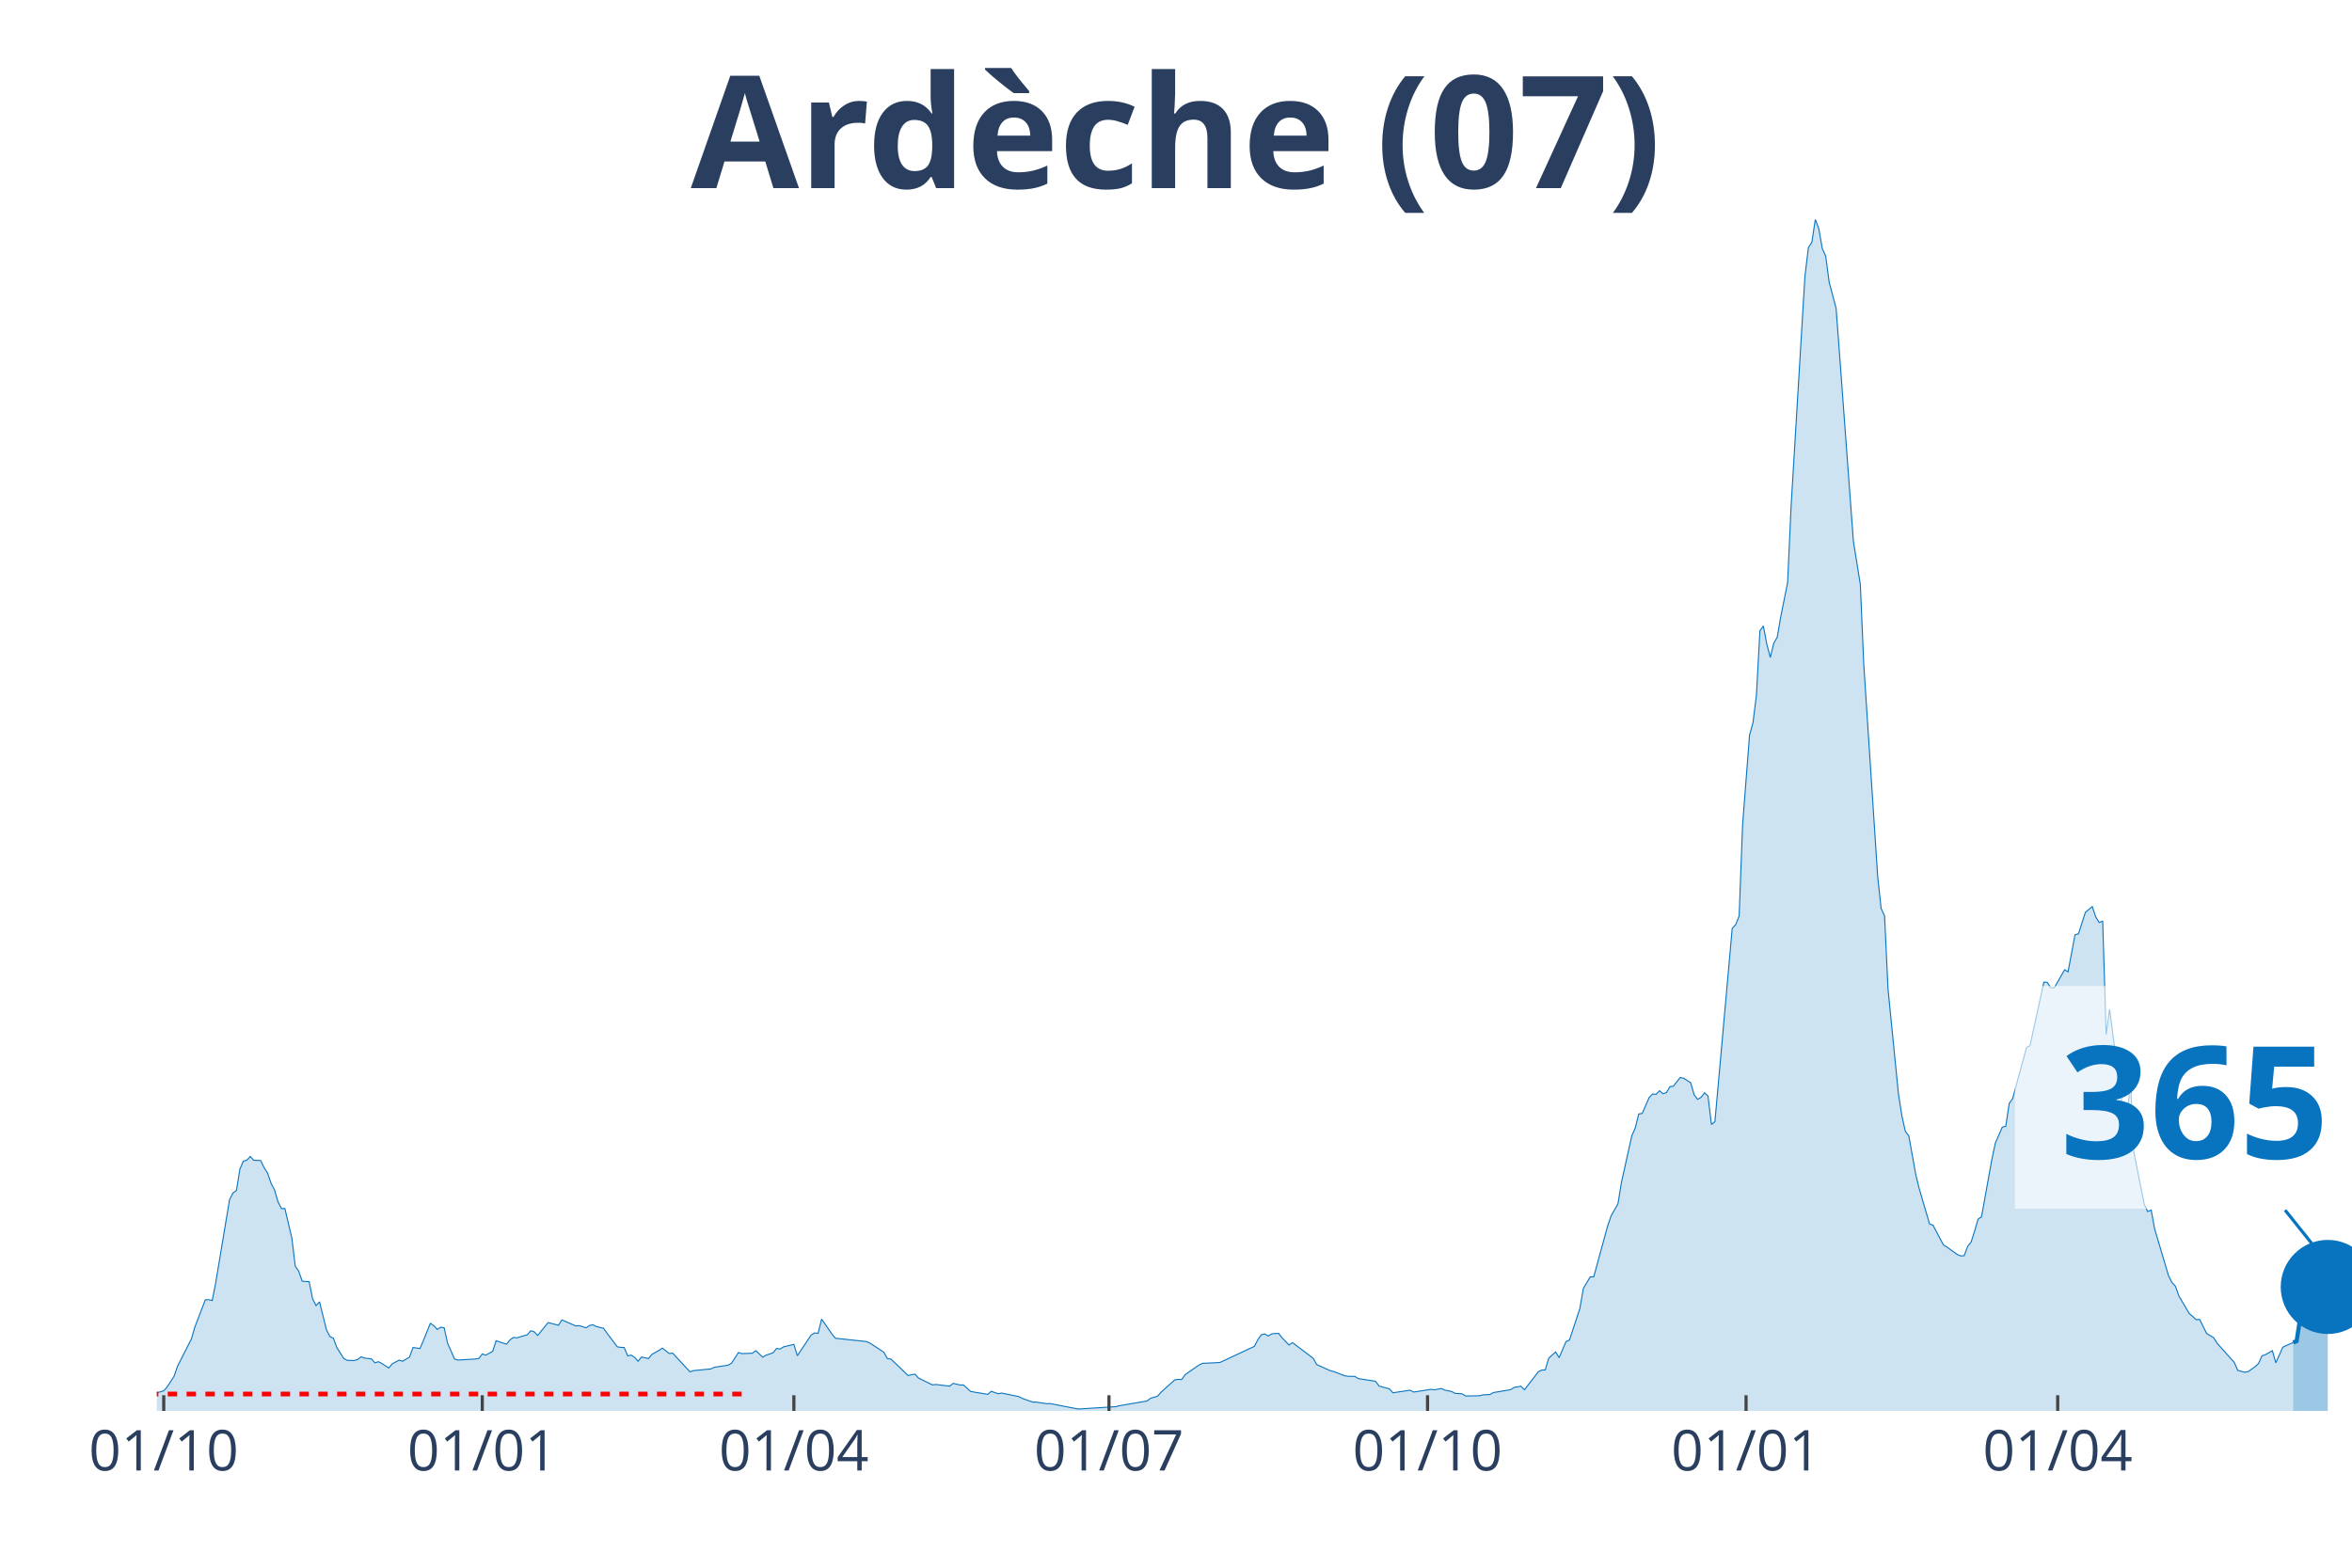
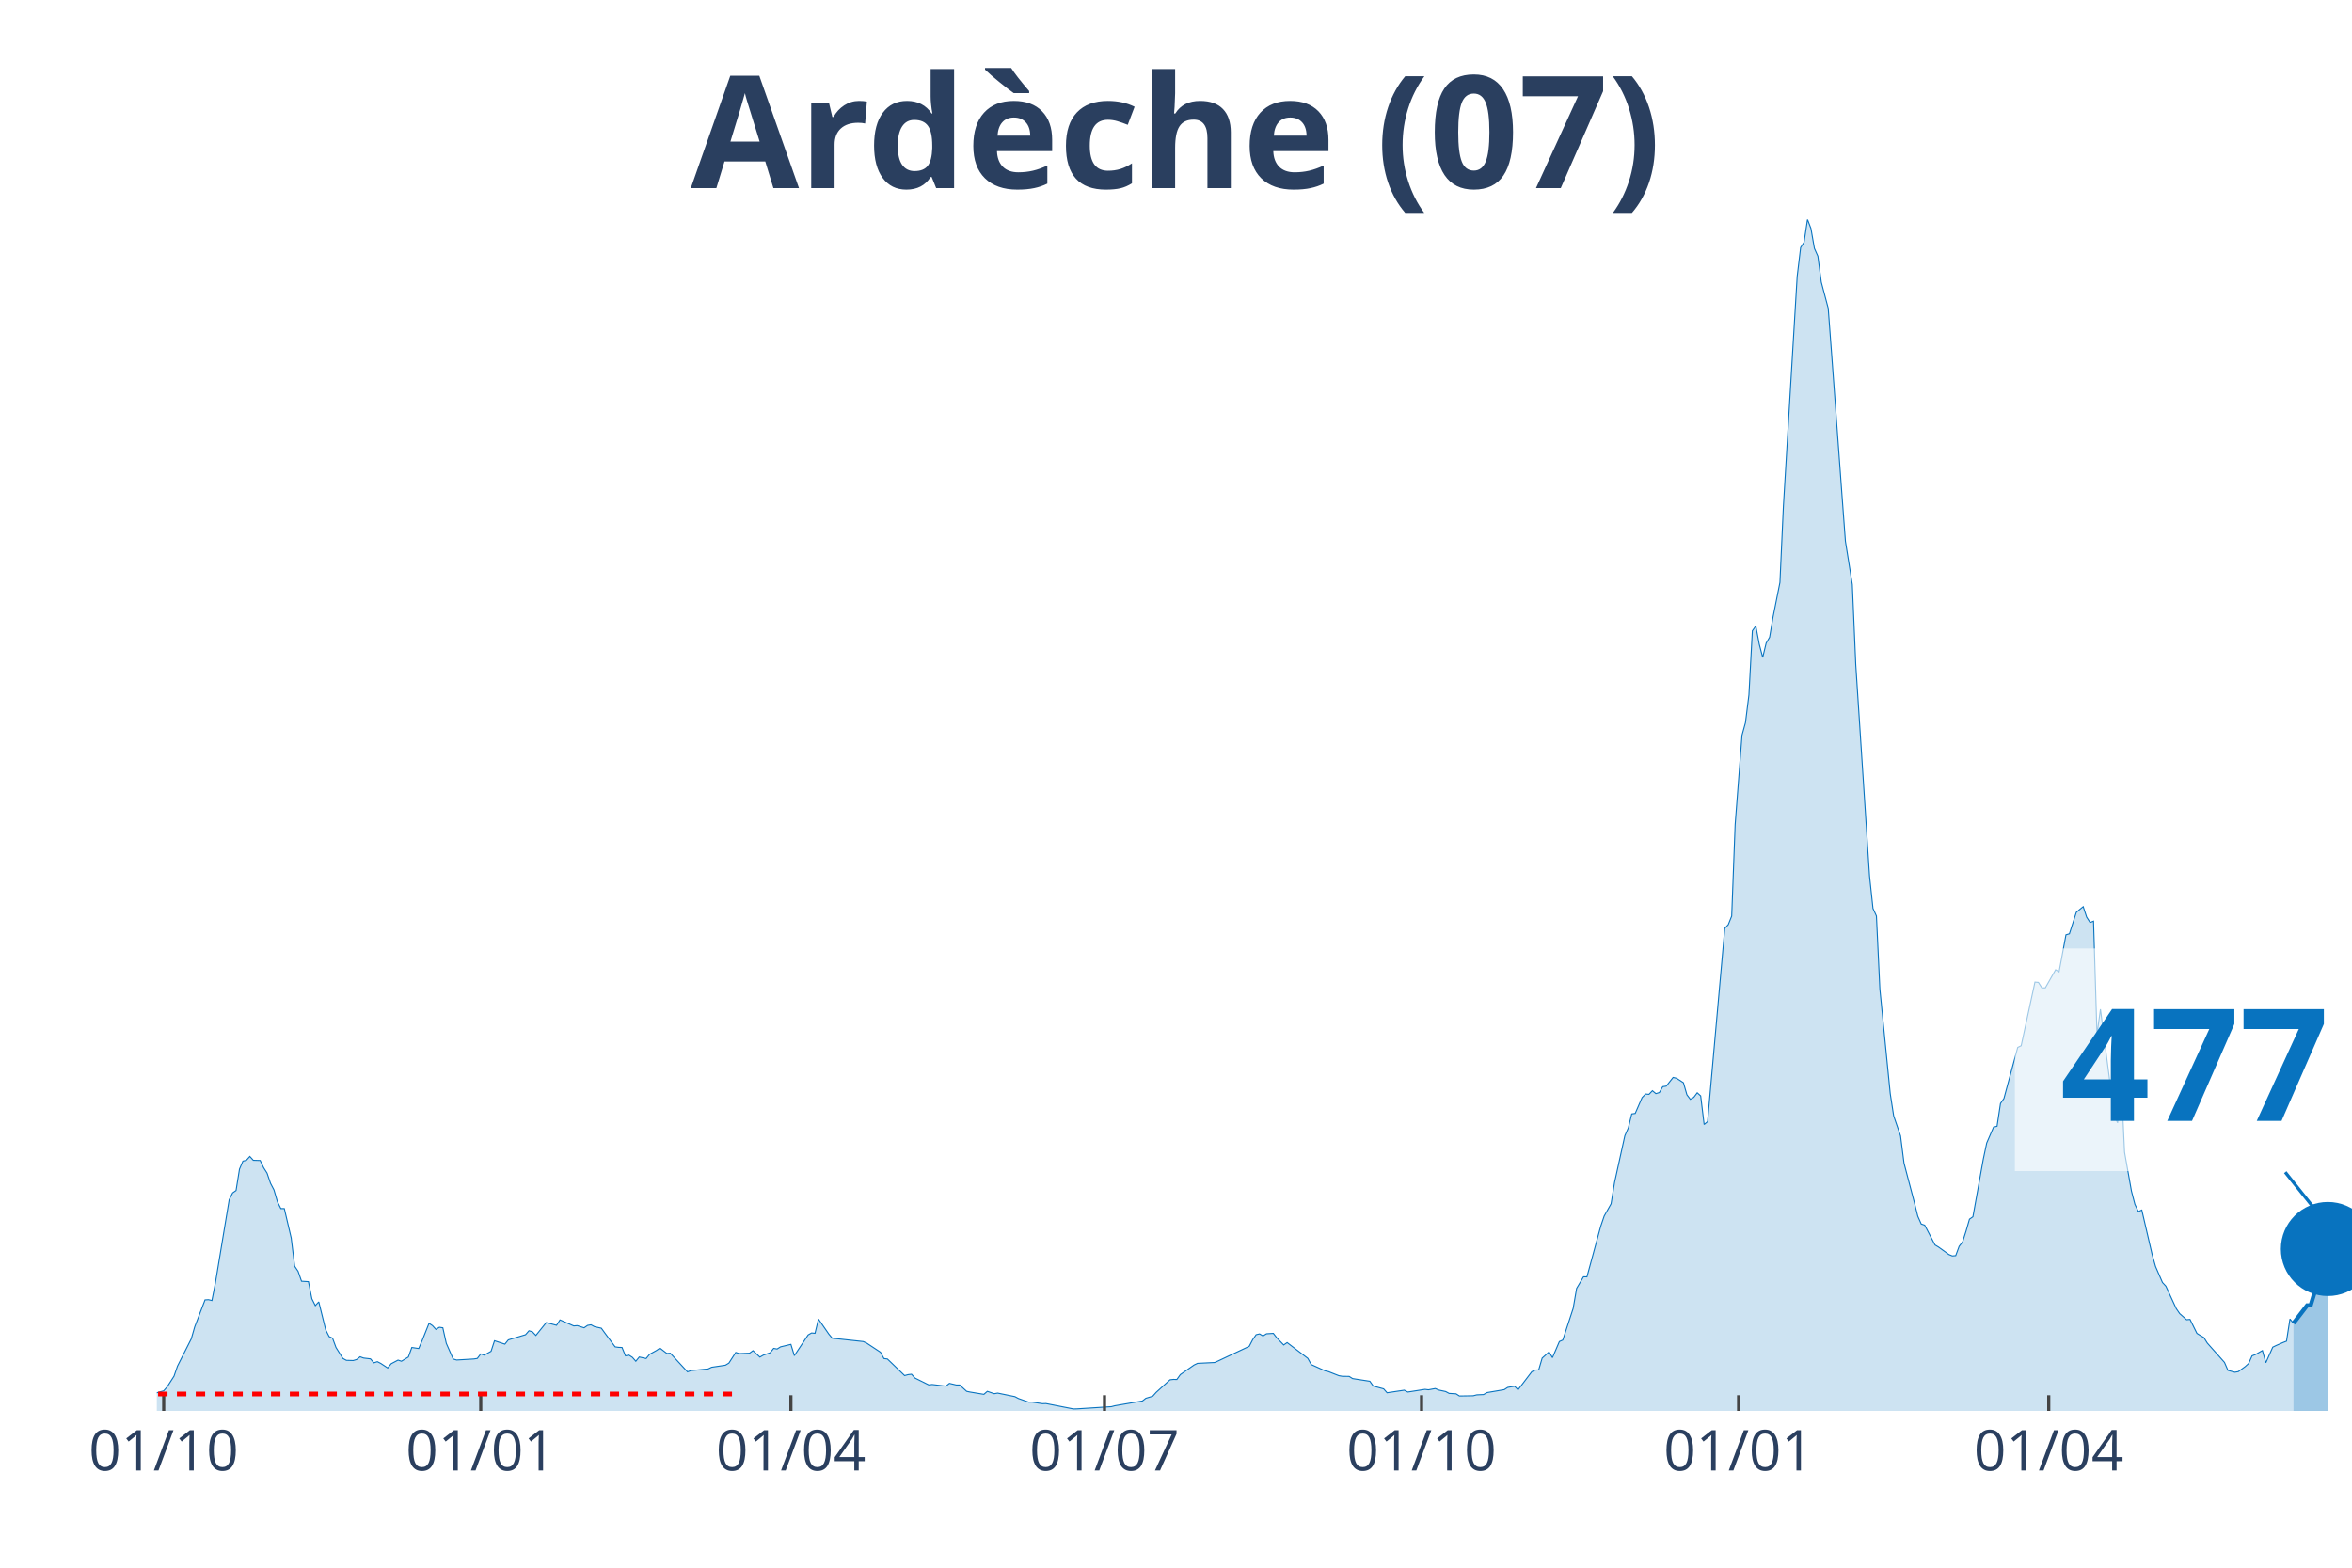
<svg xmlns="http://www.w3.org/2000/svg" class="main-svg" width="1125" height="750" style="" viewBox="0 0 750 500">
  <rect x="0" y="0" width="750" height="500" style="fill: rgb(0, 0, 0); fill-opacity: 0;" />
-   <defs id="defs-d4756f">
+   <defs id="defs-8cd128">
    <g class="clips">
-       <clipPath id="clipd4756fxyplot" class="plotclip">
+       <clipPath id="clip8cd128xyplot" class="plotclip">
        <rect width="700" height="380" />
      </clipPath>
-       <clipPath class="axesclip" id="clipd4756fx">
+       <clipPath class="axesclip" id="clip8cd128x">
        <rect x="50" y="0" width="700" height="500" />
      </clipPath>
-       <clipPath class="axesclip" id="clipd4756fy">
+       <clipPath class="axesclip" id="clip8cd128y">
        <rect x="0" y="70" width="750" height="380" />
      </clipPath>
-       <clipPath class="axesclip" id="clipd4756fxy">
+       <clipPath class="axesclip" id="clip8cd128xy">
        <rect x="50" y="70" width="700" height="380" />
      </clipPath>
    </g>
    <g class="gradients" />
  </defs>
  <g class="bglayer">
    <rect class="bg" x="50" y="70" width="700" height="380" style="fill: rgb(0, 0, 0); fill-opacity: 0; stroke-width: 0;" />
  </g>
  <g class="layer-below">
    <g class="imagelayer" />
    <g class="shapelayer" />
  </g>
  <g class="cartesianlayer">
    <g class="subplot xy">
      <g class="layer-subplot">
        <g class="shapelayer" />
        <g class="imagelayer" />
      </g>
      <g class="gridlayer">
        <g class="x">
-           <path class="xgrid crisp" transform="translate(52.21,0)" d="M0,70v380" style="stroke: rgb(255, 255, 255); stroke-opacity: 1; stroke-width: 1px;" />
-           <path class="xgrid crisp" transform="translate(153.79,0)" d="M0,70v380" style="stroke: rgb(255, 255, 255); stroke-opacity: 1; stroke-width: 1px;" />
-           <path class="xgrid crisp" transform="translate(253.15,0)" d="M0,70v380" style="stroke: rgb(255, 255, 255); stroke-opacity: 1; stroke-width: 1px;" />
-           <path class="xgrid crisp" transform="translate(353.63,0)" d="M0,70v380" style="stroke: rgb(255, 255, 255); stroke-opacity: 1; stroke-width: 1px;" />
-           <path class="xgrid crisp" transform="translate(455.21,0)" d="M0,70v380" style="stroke: rgb(255, 255, 255); stroke-opacity: 1; stroke-width: 1px;" />
-           <path class="xgrid crisp" transform="translate(556.78,0)" d="M0,70v380" style="stroke: rgb(255, 255, 255); stroke-opacity: 1; stroke-width: 1px;" />
-           <path class="xgrid crisp" transform="translate(656.15,0)" d="M0,70v380" style="stroke: rgb(255, 255, 255); stroke-opacity: 1; stroke-width: 1px;" />
+           <path class="xgrid crisp" transform="translate(52.2,0)" d="M0,70v380" style="stroke: rgb(255, 255, 255); stroke-opacity: 1; stroke-width: 1px;" />
+           <path class="xgrid crisp" transform="translate(153.3,0)" d="M0,70v380" style="stroke: rgb(255, 255, 255); stroke-opacity: 1; stroke-width: 1px;" />
+           <path class="xgrid crisp" transform="translate(252.2,0)" d="M0,70v380" style="stroke: rgb(255, 255, 255); stroke-opacity: 1; stroke-width: 1px;" />
+           <path class="xgrid crisp" transform="translate(352.2,0)" d="M0,70v380" style="stroke: rgb(255, 255, 255); stroke-opacity: 1; stroke-width: 1px;" />
+           <path class="xgrid crisp" transform="translate(453.3,0)" d="M0,70v380" style="stroke: rgb(255, 255, 255); stroke-opacity: 1; stroke-width: 1px;" />
+           <path class="xgrid crisp" transform="translate(554.4,0)" d="M0,70v380" style="stroke: rgb(255, 255, 255); stroke-opacity: 1; stroke-width: 1px;" />
+           <path class="xgrid crisp" transform="translate(653.3,0)" d="M0,70v380" style="stroke: rgb(255, 255, 255); stroke-opacity: 1; stroke-width: 1px;" />
        </g>
        <g class="y" />
      </g>
      <g class="zerolinelayer" />
      <path class="xlines-below" />
      <path class="ylines-below" />
      <g class="overlines-below" />
      <g class="xaxislayer-below" />
      <g class="yaxislayer-below" />
      <g class="overaxes-below" />
-       <g class="plot" transform="translate(50, 70)" clip-path="url('#clipd4756fxyplot')">
+       <g class="plot" transform="translate(50, 70)" clip-path="url('#clip8cd128xyplot')">
        <g class="scatterlayer mlayer">
-           <g class="trace scatter trace734d7e" style="stroke-miterlimit: 2;">
+           <g class="trace scatter trace2170fb" style="stroke-miterlimit: 2;">
            <g class="fills">
              <g>
-                 <path class="js-fill" d="M681.23,380L-150.16,380L-150.16,379.47L-126.97,379.57L-125.87,379.47L-115.93,379.07L-114.83,379.07L-72.87,379.67L-71.77,379.6L-59.62,379.44L-58.52,379.34L-47.48,378.55L-46.37,378.58L-24.29,376.63L-23.19,376.59L-11.04,375.9L-9.94,376.4L-5.52,376.43L-4.42,375.9L-3.31,375.77L-2.21,374.84L2.21,373.59L3.31,372.33L5.52,368.92L6.62,365.72L11.04,357.02L12.15,353.19L15.46,344.59L16.56,344.53L17.67,344.79L18.77,339.2L23.19,312.66L24.29,310.47L25.39,309.71L26.5,302.87L27.6,300.32L28.71,300.06L29.81,298.84L30.91,300.06L33.12,300.13L34.23,302.44L35.33,304.16L36.44,307.4L37.54,309.51L38.64,313.28L39.75,315.47L40.85,315.47L43.06,324.85L44.16,333.85L45.27,335.47L46.37,338.64L48.58,338.77L49.68,344.23L50.79,346.41L51.89,345.22L54.1,354.11L55.21,356.3L56.31,356.79L57.41,359.77L59.62,363.27L60.73,363.87L62.93,363.93L64.04,363.6L65.14,362.74L66.25,363.14L68.45,363.4L69.56,364.66L70.66,364.3L71.77,364.86L73.97,366.31L75.08,364.96L77.29,363.8L78.39,364.16L80.6,362.81L81.7,359.77L83.91,360.1L85.02,357.55L87.22,352.06L88.33,352.79L89.43,354.01L90.54,353.32L91.64,353.49L92.74,358.44L94.95,363.44L96.06,363.77L101.58,363.44L102.68,363.27L103.79,361.82L104.89,362.21L107.1,360.99L108.2,357.62L111.51,358.71L112.62,357.35L113.72,356.56L114.83,356.69L118.14,355.7L119.24,354.44L120.35,354.77L121.45,355.93L124.76,351.83L125.87,352.1L128.08,352.69L129.18,350.97L133.6,352.89L134.7,352.79L136.91,353.49L138.01,352.72L139.12,352.53L140.22,353.12L142.43,353.62L143.53,355.14L146.85,359.57L147.95,359.73L149.05,359.77L150.16,362.44L151.26,362.21L152.37,362.91L153.47,364.16L154.57,362.81L156.78,363.3L157.89,361.95L160.09,360.73L161.2,359.97L163.41,361.68L164.51,361.59L170.03,367.54L171.14,367.14L176.66,366.61L177.76,366.08L182.18,365.42L183.28,364.76L185.49,361.35L186.59,361.72L189.91,361.59L191.01,360.79L193.22,362.84L194.32,362.21L196.53,361.45L197.63,360.06L198.74,360.26L199.84,359.57L203.15,358.78L204.26,362.38L208.68,355.77L209.78,355.14L210.88,355.24L211.99,350.71L215.3,355.5L216.4,356.82L226.34,357.88L227.44,358.38L231.86,361.29L232.97,363.3L234.07,363.44L235.17,364.49L239.59,368.73L240.69,368.43L241.8,368.3L242.9,369.52L247.32,371.7L248.42,371.57L252.84,372.1L253.94,371.21L256.15,371.73L257.26,371.73L259.46,373.75L260.57,373.98L264.98,374.71L266.09,373.75L268.3,374.51L269.4,374.31L274.92,375.44L276.03,376.03L279.34,377.19L280.44,377.19L283.75,377.69L284.86,377.65L293.69,379.37L294.79,379.34L305.84,378.64L306.94,378.35L315.77,376.83L316.88,375.97L319.09,375.31L320.19,374.08L324.61,370.08L325.71,369.95L326.81,369.98L327.92,368.43L332.33,365.35L333.44,364.83L338.96,364.56L340.06,364.06L350,359.4L351.1,357.29L352.21,355.7L353.31,355.44L354.42,356.1L355.52,355.4L357.73,355.27L358.83,356.69L361.04,358.97L362.15,358.21L368.77,363.24L369.87,365.22L374.29,367.21L375.39,367.47L378.71,368.76L379.81,368.96L382.02,368.99L383.12,369.69L388.64,370.54L389.75,372.07L393.06,372.96L394.16,374.21L399.68,373.39L400.79,373.98L406.31,373.12L407.41,373.26L409.62,372.86L410.73,373.35L412.93,373.82L414.04,374.41L416.25,374.54L417.35,375.24L421.77,375.17L422.87,374.88L425.08,374.78L426.18,374.15L431.7,373.22L432.81,372.5L435.02,372.13L436.12,373.26L440.54,367.5L441.64,366.97L442.74,366.91L443.85,363.17L446.06,361.19L447.16,363.01L449.37,357.88L450.47,357.39L453.79,347.3L454.89,340.92L457.1,337.22L458.2,337.25L462.62,321.09L463.72,317.85L465.93,313.94L467.03,307.17L470.35,292.22L471.45,289.74L472.56,285.28L473.66,285.12L475.87,280.06L476.97,278.93L478.08,279.03L479.18,277.88L480.28,278.8L481.39,278.47L482.49,276.59L483.6,276.42L485.8,273.64L486.91,273.91L489.12,275.33L490.22,279.16L491.32,280.62L492.43,279.99L493.53,278.54L494.64,279.53L495.74,288.65L496.85,287.73L502.37,226.07L503.47,224.91L504.57,222.17L505.68,193.01L507.89,164.48L508.99,160.48L510.09,151.65L511.2,131.18L512.3,129.66L513.41,135.48L514.51,139.68L515.62,135.12L516.72,133.23L517.82,126.82L520.03,115.78L521.14,91.55L525.55,18.15L526.66,8.96L527.76,7.27L528.86,0L529.97,2.88L531.07,9.22L532.18,11.7L533.28,20L535.49,28.3L536.59,42.98L539.91,87.84L541.01,102.62L543.22,116.44L544.32,142.03L548.74,209.41L549.84,219.72L550.95,222.14L552.05,245.48L555.36,278.77L556.47,285.91L557.57,290.8L558.68,292.29L560.88,304.52L561.99,309.08L565.3,320.39L566.4,320.76L569.72,327.07L570.82,327.73L574.13,330.11L575.24,330.57L576.34,330.48L577.44,327.5L578.55,326.11L579.65,322.67L580.76,318.84L581.86,318.08L585.17,299.73L586.28,294.54L588.49,289.48L589.59,289.22L590.69,281.94L591.8,280.35L596.21,264.06L597.32,263.53L601.74,243.23L602.84,243.33L603.94,245.05L605.05,245.08L608.36,239.29L609.46,239.95L611.67,228.15L612.78,227.82L614.98,220.98L616.09,220.05L617.19,219.16L618.3,222.5L619.4,224.22L620.5,223.79L621.61,259.99L622.71,251.89L627.13,285.84L628.23,288.12L629.34,274.17L630.44,297.48L633.75,314.11L634.86,316.42L635.96,315.93L637.07,321.95L641.48,336.82L642.59,339.04L643.69,340.23L644.79,343.3L648.11,348.96L649.21,349.88L650.32,350.91L651.42,350.81L653.63,355.27L654.73,355.96L655.84,356.59L656.94,358.35L662.46,364.53L663.56,367.07L665.77,367.67L666.88,367.47L669.09,365.88L670.19,364.89L671.29,362.44L672.4,362.05L674.61,360.79L675.71,364.66L677.92,359.7L679.02,359.17L681.23,358.18" style="fill: rgb(8, 115, 191); fill-opacity: 0.2; stroke-width: 0;" />
+                 <path class="js-fill" d="M681.32,380L-149.45,380L-149.45,379.47L-126.37,379.57L-125.27,379.47L-115.38,379.07L-114.29,379.07L-72.53,379.67L-71.43,379.6L-59.34,379.44L-58.24,379.34L-47.25,378.55L-46.15,378.58L-24.18,376.63L-23.08,376.59L-10.99,375.9L-9.89,376.4L-5.49,376.43L-4.4,375.9L-3.3,375.77L-2.2,374.84L2.2,373.59L3.3,372.33L5.49,368.92L6.59,365.72L10.99,357.02L12.09,353.19L15.38,344.59L16.48,344.53L17.58,344.79L18.68,339.2L23.08,312.66L24.18,310.47L25.27,309.71L26.37,302.87L27.47,300.32L28.57,300.06L29.67,298.84L30.77,300.06L32.97,300.13L34.07,302.44L35.16,304.16L36.26,307.4L37.36,309.51L38.46,313.28L39.56,315.47L40.66,315.47L42.86,324.85L43.96,333.85L45.05,335.47L46.15,338.64L48.35,338.77L49.45,344.23L50.55,346.41L51.65,345.22L53.85,354.11L54.95,356.3L56.04,356.79L57.14,359.77L59.34,363.27L60.44,363.87L62.64,363.93L63.74,363.6L64.84,362.74L65.93,363.14L68.13,363.4L69.23,364.66L70.33,364.3L71.43,364.86L73.63,366.31L74.73,364.96L76.92,363.8L78.02,364.16L80.22,362.81L81.32,359.77L83.52,360.1L84.62,357.55L86.81,352.06L87.91,352.79L89.01,354.01L90.11,353.32L91.21,353.49L92.31,358.44L94.51,363.44L95.6,363.77L101.1,363.44L102.2,363.27L103.3,361.82L104.4,362.21L106.59,360.99L107.69,357.62L110.99,358.71L112.09,357.35L114.29,356.69L115.38,356.36L117.58,355.7L118.68,354.44L119.78,354.77L120.88,355.93L124.18,351.83L125.27,352.1L127.47,352.69L128.57,350.97L132.97,352.89L134.07,352.79L136.26,353.49L137.36,352.72L138.46,352.53L139.56,353.12L141.76,353.62L142.86,355.14L146.15,359.57L147.25,359.73L148.35,359.77L149.45,362.44L150.55,362.21L151.65,362.91L152.75,364.16L153.85,362.81L156.04,363.3L157.14,361.95L159.34,360.73L160.44,359.97L162.64,361.68L163.74,361.59L169.23,367.54L170.33,367.14L175.82,366.61L176.92,366.08L181.32,365.42L182.42,364.76L184.62,361.35L185.71,361.72L189.01,361.59L190.11,360.79L192.31,362.84L193.41,362.21L195.6,361.45L196.7,360.06L197.8,360.26L198.9,359.57L202.2,358.78L203.3,362.38L207.69,355.77L208.79,355.14L209.89,355.24L210.99,350.71L214.29,355.5L215.38,356.82L225.27,357.88L226.37,358.38L230.77,361.29L231.87,363.3L232.97,363.44L234.07,364.49L238.46,368.73L239.56,368.43L240.66,368.3L241.76,369.52L246.15,371.7L247.25,371.57L251.65,372.1L252.75,371.21L254.95,371.73L256.04,371.73L258.24,373.75L259.34,373.98L263.74,374.71L264.84,373.75L267.03,374.51L268.13,374.31L273.63,375.44L274.73,376.03L278.02,377.19L279.12,377.19L282.42,377.69L283.52,377.65L292.31,379.37L293.41,379.34L304.4,378.64L305.49,378.35L314.29,376.83L315.38,375.97L317.58,375.31L318.68,374.08L323.08,370.08L324.18,369.95L325.27,369.98L326.37,368.43L330.77,365.35L331.87,364.83L337.36,364.56L338.46,364.06L348.35,359.4L349.45,357.29L350.55,355.7L351.65,355.44L352.75,356.1L353.85,355.4L356.04,355.27L357.14,356.69L359.34,358.97L360.44,358.21L367.03,363.24L368.13,365.22L372.53,367.21L373.63,367.47L376.92,368.76L378.02,368.96L380.22,368.99L381.32,369.69L386.81,370.54L387.91,372.07L391.21,372.96L392.31,374.21L397.8,373.39L398.9,373.98L404.4,373.12L405.49,373.26L407.69,372.86L408.79,373.35L410.99,373.82L412.09,374.41L414.29,374.54L415.38,375.24L419.78,375.17L420.88,374.88L423.08,374.78L424.18,374.15L429.67,373.22L430.77,372.5L432.97,372.13L434.07,373.26L438.46,367.5L439.56,366.97L440.66,366.91L441.76,363.17L443.96,361.19L445.05,363.01L447.25,357.88L448.35,357.39L451.65,347.3L452.75,340.92L454.95,337.22L456.04,337.25L460.44,321.09L461.54,317.85L463.74,313.94L464.84,307.17L468.13,292.22L469.23,289.74L470.33,285.28L471.43,285.12L473.63,280.06L474.73,278.93L475.82,279.03L476.92,277.88L478.02,278.8L479.12,278.47L480.22,276.59L481.32,276.42L483.52,273.64L484.62,273.91L486.81,275.33L487.91,279.16L489.01,280.62L490.11,279.99L491.21,278.54L492.31,279.53L493.41,288.65L494.51,287.73L500,226.07L501.1,224.91L502.2,222.17L503.3,193.01L505.49,164.48L506.59,160.48L507.69,151.65L508.79,131.18L509.89,129.66L510.99,135.48L512.09,139.68L513.19,135.12L514.29,133.23L515.38,126.82L517.58,115.78L518.68,91.55L523.08,18.15L524.18,8.96L525.27,7.27L526.37,0L527.47,2.88L528.57,9.22L529.67,11.7L530.77,20L532.97,28.3L534.07,42.98L537.36,87.84L538.46,102.62L540.66,116.44L541.76,142.03L546.15,209.41L547.25,219.72L548.35,222.14L549.45,245.48L552.75,278.77L553.85,285.91L556.04,292.29L557.14,300.95L560.44,313.51L561.54,317.91L562.64,320.39L563.74,320.76L567.03,327.07L568.13,327.73L571.43,330.11L572.53,330.57L573.63,330.48L574.73,327.5L575.82,326.11L576.92,322.67L578.02,318.84L579.12,318.08L582.42,299.73L583.52,294.54L585.71,289.48L586.81,289.22L587.91,281.94L589.01,280.35L593.41,264.06L594.51,263.53L598.9,243.23L600,243.33L601.1,245.05L602.2,245.08L605.49,239.29L606.59,239.95L608.79,228.15L609.89,227.82L612.09,220.98L613.19,220.05L614.29,219.16L615.38,222.5L616.48,224.22L617.58,223.79L618.68,259.99L619.78,251.89L624.18,285.84L625.27,288.12L626.37,274.17L627.47,297.48L629.67,309.88L630.77,314.11L631.87,316.42L632.97,315.93L636.26,330.08L637.36,333.95L639.56,339.04L640.66,340.23L643.96,347.37L645.05,348.96L647.25,350.91L648.35,350.81L650.55,355.27L651.65,355.96L652.75,356.59L653.85,358.35L659.34,364.53L660.44,367.07L662.64,367.67L663.74,367.47L665.93,365.88L667.03,364.89L668.13,362.44L669.23,362.01L671.43,360.76L672.53,364.63L674.73,359.67L675.82,359.14L678.02,358.18L679.12,357.75L680.22,350.68L681.32,352.06" style="fill: rgb(8, 115, 191); fill-opacity: 0.2; stroke-width: 0;" />
              </g>
            </g>
            <g class="errorbars" />
            <g class="lines">
-               <path class="js-line" d="M-150.16,379.47L-126.97,379.57L-125.87,379.47L-115.93,379.07L-114.83,379.07L-72.87,379.67L-71.77,379.6L-59.62,379.44L-58.52,379.34L-47.48,378.55L-46.37,378.58L-24.29,376.63L-23.19,376.59L-11.04,375.9L-9.94,376.4L-5.52,376.43L-4.42,375.9L-3.31,375.77L-2.21,374.84L2.21,373.59L3.31,372.33L5.52,368.92L6.62,365.72L11.04,357.02L12.15,353.19L15.46,344.59L16.56,344.53L17.67,344.79L18.77,339.2L23.19,312.66L24.29,310.47L25.39,309.71L26.5,302.87L27.6,300.32L28.71,300.06L29.81,298.84L30.91,300.06L33.12,300.13L34.23,302.44L35.33,304.16L36.44,307.4L37.54,309.51L38.64,313.28L39.75,315.47L40.85,315.47L43.06,324.85L44.16,333.85L45.27,335.47L46.37,338.64L48.58,338.77L49.68,344.23L50.79,346.41L51.89,345.22L54.1,354.11L55.21,356.3L56.31,356.79L57.41,359.77L59.62,363.27L60.73,363.87L62.93,363.93L64.04,363.6L65.14,362.74L66.25,363.14L68.45,363.4L69.56,364.66L70.66,364.3L71.77,364.86L73.97,366.31L75.08,364.96L77.29,363.8L78.39,364.16L80.6,362.81L81.7,359.77L83.91,360.1L85.02,357.55L87.22,352.06L88.33,352.79L89.43,354.01L90.54,353.32L91.64,353.49L92.74,358.44L94.95,363.44L96.06,363.77L101.58,363.44L102.68,363.27L103.79,361.82L104.89,362.21L107.1,360.99L108.2,357.62L111.51,358.71L112.62,357.35L113.72,356.56L114.83,356.69L118.14,355.7L119.24,354.44L120.35,354.77L121.45,355.93L124.76,351.83L125.87,352.1L128.08,352.69L129.18,350.97L133.6,352.89L134.7,352.79L136.91,353.49L138.01,352.72L139.12,352.53L140.22,353.12L142.43,353.62L143.53,355.14L146.85,359.57L147.95,359.73L149.05,359.77L150.16,362.44L151.26,362.21L152.37,362.91L153.47,364.16L154.57,362.81L156.78,363.3L157.89,361.95L160.09,360.73L161.2,359.97L163.41,361.68L164.51,361.59L170.03,367.54L171.14,367.14L176.66,366.61L177.76,366.08L182.18,365.42L183.28,364.76L185.49,361.35L186.59,361.72L189.91,361.59L191.01,360.79L193.22,362.84L194.32,362.21L196.53,361.45L197.63,360.06L198.74,360.26L199.84,359.57L203.15,358.78L204.26,362.38L208.68,355.77L209.78,355.14L210.88,355.24L211.99,350.71L215.3,355.5L216.4,356.82L226.34,357.88L227.44,358.38L231.86,361.29L232.97,363.3L234.07,363.44L235.17,364.49L239.59,368.73L240.69,368.43L241.8,368.3L242.9,369.52L247.32,371.7L248.42,371.57L252.84,372.1L253.94,371.21L256.15,371.73L257.26,371.73L259.46,373.75L260.57,373.98L264.98,374.71L266.09,373.75L268.3,374.51L269.4,374.31L274.92,375.44L276.03,376.03L279.34,377.19L280.44,377.19L283.75,377.69L284.86,377.65L293.69,379.37L294.79,379.34L305.84,378.64L306.94,378.35L315.77,376.83L316.88,375.97L319.09,375.31L320.19,374.08L324.61,370.08L325.71,369.95L326.81,369.98L327.92,368.43L332.33,365.35L333.44,364.83L338.96,364.56L340.06,364.06L350,359.4L351.1,357.29L352.21,355.7L353.31,355.44L354.42,356.1L355.52,355.4L357.73,355.27L358.83,356.69L361.04,358.97L362.15,358.21L368.77,363.24L369.87,365.22L374.29,367.21L375.39,367.47L378.71,368.76L379.81,368.96L382.02,368.99L383.12,369.69L388.64,370.54L389.75,372.07L393.06,372.96L394.16,374.21L399.68,373.39L400.79,373.98L406.31,373.12L407.41,373.26L409.62,372.86L410.73,373.35L412.93,373.82L414.04,374.41L416.25,374.54L417.35,375.24L421.77,375.17L422.87,374.88L425.08,374.78L426.18,374.15L431.7,373.22L432.81,372.5L435.02,372.13L436.12,373.26L440.54,367.5L441.64,366.97L442.74,366.91L443.85,363.17L446.06,361.19L447.16,363.01L449.37,357.88L450.47,357.39L453.79,347.3L454.89,340.92L457.1,337.22L458.2,337.25L462.62,321.09L463.72,317.85L465.93,313.94L467.03,307.17L470.35,292.22L471.45,289.74L472.56,285.28L473.66,285.12L475.87,280.06L476.97,278.93L478.08,279.03L479.18,277.88L480.28,278.8L481.39,278.47L482.49,276.59L483.6,276.42L485.8,273.64L486.91,273.91L489.12,275.33L490.22,279.16L491.32,280.62L492.43,279.99L493.53,278.54L494.64,279.53L495.74,288.65L496.85,287.73L502.37,226.07L503.47,224.91L504.57,222.17L505.68,193.01L507.89,164.48L508.99,160.48L510.09,151.65L511.2,131.18L512.3,129.66L513.41,135.48L514.51,139.68L515.62,135.12L516.72,133.23L517.82,126.82L520.03,115.78L521.14,91.55L525.55,18.15L526.66,8.96L527.76,7.27L528.86,0L529.97,2.88L531.07,9.22L532.18,11.7L533.28,20L535.49,28.3L536.59,42.98L539.91,87.84L541.01,102.62L543.22,116.44L544.32,142.03L548.74,209.41L549.84,219.72L550.95,222.14L552.05,245.48L555.36,278.77L556.47,285.91L557.57,290.8L558.68,292.29L560.88,304.52L561.99,309.08L565.3,320.39L566.4,320.76L569.72,327.07L570.82,327.73L574.13,330.11L575.24,330.57L576.34,330.48L577.44,327.5L578.55,326.11L579.65,322.67L580.76,318.84L581.86,318.08L585.17,299.73L586.28,294.54L588.49,289.48L589.59,289.22L590.69,281.94L591.8,280.35L596.21,264.06L597.32,263.53L601.74,243.23L602.84,243.33L603.94,245.05L605.05,245.08L608.36,239.29L609.46,239.95L611.67,228.15L612.78,227.82L614.98,220.98L616.09,220.05L617.19,219.16L618.3,222.5L619.4,224.22L620.5,223.79L621.61,259.99L622.71,251.89L627.13,285.84L628.23,288.12L629.34,274.17L630.44,297.48L633.75,314.11L634.86,316.42L635.96,315.93L637.07,321.95L641.48,336.82L642.59,339.04L643.69,340.23L644.79,343.3L648.11,348.96L649.21,349.88L650.32,350.91L651.42,350.81L653.63,355.27L654.73,355.96L655.84,356.59L656.94,358.35L662.46,364.53L663.56,367.07L665.77,367.67L666.88,367.47L669.09,365.88L670.19,364.89L671.29,362.44L672.4,362.05L674.61,360.79L675.71,364.66L677.92,359.7L679.02,359.17L681.23,358.18" style="vector-effect: non-scaling-stroke; fill: none; stroke: rgb(8, 115, 191); stroke-opacity: 1; stroke-width: 0.5px; opacity: 1;" />
+               <path class="js-line" d="M-149.45,379.47L-126.37,379.57L-125.27,379.47L-115.38,379.07L-114.29,379.07L-72.53,379.67L-71.43,379.6L-59.34,379.44L-58.24,379.34L-47.25,378.55L-46.15,378.58L-24.18,376.63L-23.08,376.59L-10.99,375.9L-9.89,376.4L-5.49,376.43L-4.4,375.9L-3.3,375.77L-2.2,374.84L2.2,373.59L3.3,372.33L5.49,368.92L6.59,365.72L10.99,357.02L12.09,353.19L15.38,344.59L16.48,344.53L17.58,344.79L18.68,339.2L23.08,312.66L24.18,310.47L25.27,309.71L26.37,302.87L27.47,300.32L28.57,300.06L29.67,298.84L30.77,300.06L32.97,300.13L34.07,302.44L35.16,304.16L36.26,307.4L37.36,309.51L38.46,313.28L39.56,315.47L40.66,315.47L42.86,324.85L43.96,333.85L45.05,335.47L46.15,338.64L48.35,338.77L49.45,344.23L50.55,346.41L51.65,345.22L53.85,354.11L54.95,356.3L56.04,356.79L57.14,359.77L59.34,363.27L60.44,363.87L62.64,363.93L63.74,363.6L64.84,362.74L65.93,363.14L68.13,363.4L69.23,364.66L70.33,364.3L71.43,364.86L73.63,366.31L74.73,364.96L76.92,363.8L78.02,364.16L80.22,362.81L81.32,359.77L83.52,360.1L84.62,357.55L86.81,352.06L87.91,352.79L89.01,354.01L90.11,353.32L91.21,353.49L92.31,358.44L94.51,363.44L95.6,363.77L101.1,363.44L102.2,363.27L103.3,361.82L104.4,362.21L106.59,360.99L107.69,357.62L110.99,358.71L112.09,357.35L114.29,356.69L115.38,356.36L117.58,355.7L118.68,354.44L119.78,354.77L120.88,355.93L124.18,351.83L125.27,352.1L127.47,352.69L128.57,350.97L132.97,352.89L134.07,352.79L136.26,353.49L137.36,352.72L138.46,352.53L139.56,353.12L141.76,353.62L142.86,355.14L146.15,359.57L147.25,359.73L148.35,359.77L149.45,362.44L150.55,362.21L151.65,362.91L152.75,364.16L153.85,362.81L156.04,363.3L157.14,361.95L159.34,360.73L160.44,359.97L162.64,361.68L163.74,361.59L169.23,367.54L170.33,367.14L175.82,366.61L176.92,366.08L181.32,365.42L182.42,364.76L184.62,361.35L185.71,361.72L189.01,361.59L190.11,360.79L192.31,362.84L193.41,362.21L195.6,361.45L196.7,360.06L197.8,360.26L198.9,359.57L202.2,358.78L203.3,362.38L207.69,355.77L208.79,355.14L209.89,355.24L210.99,350.71L214.29,355.5L215.38,356.82L225.27,357.88L226.37,358.38L230.77,361.29L231.87,363.3L232.97,363.44L234.07,364.49L238.46,368.73L239.56,368.43L240.66,368.3L241.76,369.52L246.15,371.7L247.25,371.57L251.65,372.1L252.75,371.21L254.95,371.73L256.04,371.73L258.24,373.75L259.34,373.98L263.74,374.71L264.84,373.75L267.03,374.51L268.13,374.31L273.63,375.44L274.73,376.03L278.02,377.19L279.12,377.19L282.42,377.69L283.52,377.65L292.31,379.37L293.41,379.34L304.4,378.64L305.49,378.35L314.29,376.83L315.38,375.97L317.58,375.31L318.68,374.08L323.08,370.08L324.18,369.95L325.27,369.98L326.37,368.43L330.77,365.35L331.87,364.83L337.36,364.56L338.46,364.06L348.35,359.4L349.45,357.29L350.55,355.7L351.65,355.44L352.75,356.1L353.85,355.4L356.04,355.27L357.14,356.69L359.34,358.97L360.44,358.21L367.03,363.24L368.13,365.22L372.53,367.21L373.63,367.47L376.92,368.76L378.02,368.96L380.22,368.99L381.32,369.69L386.81,370.54L387.91,372.07L391.21,372.96L392.31,374.21L397.8,373.39L398.9,373.98L404.4,373.12L405.49,373.26L407.69,372.86L408.79,373.35L410.99,373.82L412.09,374.41L414.29,374.54L415.38,375.24L419.78,375.17L420.88,374.88L423.08,374.78L424.18,374.15L429.67,373.22L430.77,372.5L432.97,372.13L434.07,373.26L438.46,367.5L439.56,366.97L440.66,366.91L441.76,363.17L443.96,361.19L445.05,363.01L447.25,357.88L448.35,357.39L451.65,347.3L452.75,340.92L454.95,337.22L456.04,337.25L460.44,321.09L461.54,317.85L463.74,313.94L464.84,307.17L468.13,292.22L469.23,289.74L470.33,285.28L471.43,285.12L473.63,280.06L474.73,278.93L475.82,279.03L476.92,277.88L478.02,278.8L479.12,278.47L480.22,276.59L481.32,276.42L483.52,273.64L484.62,273.91L486.81,275.33L487.91,279.16L489.01,280.62L490.11,279.99L491.21,278.54L492.31,279.53L493.41,288.65L494.51,287.73L500,226.07L501.1,224.91L502.2,222.17L503.3,193.01L505.49,164.48L506.59,160.48L507.69,151.65L508.79,131.18L509.89,129.66L510.99,135.48L512.09,139.68L513.19,135.12L514.29,133.23L515.38,126.82L517.58,115.78L518.68,91.55L523.08,18.15L524.18,8.96L525.27,7.27L526.37,0L527.47,2.88L528.57,9.22L529.67,11.7L530.77,20L532.97,28.3L534.07,42.98L537.36,87.84L538.46,102.62L540.66,116.44L541.76,142.03L546.15,209.41L547.25,219.72L548.35,222.14L549.45,245.48L552.75,278.77L553.85,285.91L556.04,292.29L557.14,300.95L560.44,313.51L561.54,317.91L562.64,320.39L563.74,320.76L567.03,327.07L568.13,327.73L571.43,330.11L572.53,330.57L573.63,330.48L574.73,327.5L575.82,326.11L576.92,322.67L578.02,318.84L579.12,318.08L582.42,299.73L583.52,294.54L585.71,289.48L586.81,289.22L587.91,281.94L589.01,280.35L593.41,264.06L594.51,263.53L598.9,243.23L600,243.33L601.1,245.05L602.2,245.08L605.49,239.29L606.59,239.95L608.79,228.15L609.89,227.82L612.09,220.98L613.19,220.05L614.29,219.16L615.38,222.5L616.48,224.22L617.58,223.79L618.68,259.99L619.78,251.89L624.18,285.84L625.27,288.12L626.37,274.17L627.47,297.48L629.67,309.88L630.77,314.11L631.87,316.42L632.97,315.93L636.26,330.08L637.36,333.95L639.56,339.04L640.66,340.23L643.96,347.37L645.05,348.96L647.25,350.91L648.35,350.81L650.55,355.27L651.65,355.96L652.75,356.59L653.85,358.35L659.34,364.53L660.44,367.07L662.64,367.67L663.74,367.47L665.93,365.88L667.03,364.89L668.13,362.44L669.23,362.01L671.43,360.76L672.53,364.63L674.73,359.67L675.82,359.14L678.02,358.18L679.12,357.75L680.22,350.68L681.32,352.06" style="vector-effect: non-scaling-stroke; fill: none; stroke: rgb(8, 115, 191); stroke-opacity: 1; stroke-width: 0.5px; opacity: 1;" />
            </g>
            <g class="points" />
            <g class="text" />
          </g>
-           <g class="trace scatter tracecc195f" style="stroke-miterlimit: 2;">
+           <g class="trace scatter traced01717" style="stroke-miterlimit: 2;">
            <g class="fills">
              <g>
-                 <path class="js-fill" d="M692.27,380L681.23,380L681.23,358.18L682.33,357.75L683.44,350.68L684.54,352.06L685.65,350.87L688.96,346.34L690.06,346.34L692.27,340.46" style="fill: rgb(8, 115, 191); fill-opacity: 0.4; stroke-width: 0;" />
+                 <path class="js-fill" d="M692.31,380L681.32,380L681.32,352.06L685.71,346.34L686.81,346.34L692.31,328.36" style="fill: rgb(8, 115, 191); fill-opacity: 0.4; stroke-width: 0;" />
              </g>
            </g>
            <g class="errorbars" />
            <g class="lines">
-               <path class="js-line" d="M681.23,358.18L682.33,357.75L683.44,350.68L684.54,352.06L685.65,350.87L688.96,346.34L690.06,346.34L692.27,340.46" style="vector-effect: non-scaling-stroke; fill: none; stroke: rgb(8, 115, 191); stroke-opacity: 1; stroke-width: 2px; opacity: 1;" />
+               <path class="js-line" d="M681.32,352.06L685.71,346.34L686.81,346.34L692.31,328.36" style="vector-effect: non-scaling-stroke; fill: none; stroke: rgb(8, 115, 191); stroke-opacity: 1; stroke-width: 2px; opacity: 1;" />
            </g>
            <g class="points" />
            <g class="text" />
          </g>
-           <g class="trace scatter trace6ed95a" style="stroke-miterlimit: 2; opacity: 1;">
+           <g class="trace scatter trace9369a3" style="stroke-miterlimit: 2; opacity: 1;">
            <g class="fills" />
            <g class="errorbars" />
            <g class="lines" />
            <g class="points">
-               <path class="point" transform="translate(692.27,340.46)" d="M15,0A15,15 0 1,1 0,-15A15,15 0 0,1 15,0Z" style="opacity: 1; stroke-width: 0px; fill: rgb(8, 115, 191); fill-opacity: 1;" />
+               <path class="point" transform="translate(692.31,328.36)" d="M15,0A15,15 0 1,1 0,-15A15,15 0 0,1 15,0Z" style="opacity: 1; stroke-width: 0px; fill: rgb(8, 115, 191); fill-opacity: 1;" />
            </g>
            <g class="text" />
          </g>
        </g>
      </g>
      <g class="overplot" />
      <path class="xlines-above crisp" style="fill: none; stroke-width: 1px; stroke: rgb(0, 0, 0); stroke-opacity: 0;" d="" />
      <path class="ylines-above crisp" style="fill: none;" d="M0,0" />
      <g class="overlines-above" />
      <g class="xaxislayer-above">
-         <path class="xtick ticks crisp" d="M0,450v-5" transform="translate(52.21,0)" style="stroke: rgb(68, 68, 68); stroke-opacity: 1; stroke-width: 1px;" />
-         <path class="xtick ticks crisp" d="M0,450v-5" transform="translate(153.79,0)" style="stroke: rgb(68, 68, 68); stroke-opacity: 1; stroke-width: 1px;" />
-         <path class="xtick ticks crisp" d="M0,450v-5" transform="translate(253.15,0)" style="stroke: rgb(68, 68, 68); stroke-opacity: 1; stroke-width: 1px;" />
-         <path class="xtick ticks crisp" d="M0,450v-5" transform="translate(353.63,0)" style="stroke: rgb(68, 68, 68); stroke-opacity: 1; stroke-width: 1px;" />
-         <path class="xtick ticks crisp" d="M0,450v-5" transform="translate(455.21,0)" style="stroke: rgb(68, 68, 68); stroke-opacity: 1; stroke-width: 1px;" />
-         <path class="xtick ticks crisp" d="M0,450v-5" transform="translate(556.78,0)" style="stroke: rgb(68, 68, 68); stroke-opacity: 1; stroke-width: 1px;" />
-         <path class="xtick ticks crisp" d="M0,450v-5" transform="translate(656.15,0)" style="stroke: rgb(68, 68, 68); stroke-opacity: 1; stroke-width: 1px;" />
+         <path class="xtick ticks crisp" d="M0,450v-5" transform="translate(52.2,0)" style="stroke: rgb(68, 68, 68); stroke-opacity: 1; stroke-width: 1px;" />
+         <path class="xtick ticks crisp" d="M0,450v-5" transform="translate(153.3,0)" style="stroke: rgb(68, 68, 68); stroke-opacity: 1; stroke-width: 1px;" />
+         <path class="xtick ticks crisp" d="M0,450v-5" transform="translate(252.2,0)" style="stroke: rgb(68, 68, 68); stroke-opacity: 1; stroke-width: 1px;" />
+         <path class="xtick ticks crisp" d="M0,450v-5" transform="translate(352.2,0)" style="stroke: rgb(68, 68, 68); stroke-opacity: 1; stroke-width: 1px;" />
+         <path class="xtick ticks crisp" d="M0,450v-5" transform="translate(453.3,0)" style="stroke: rgb(68, 68, 68); stroke-opacity: 1; stroke-width: 1px;" />
+         <path class="xtick ticks crisp" d="M0,450v-5" transform="translate(554.4,0)" style="stroke: rgb(68, 68, 68); stroke-opacity: 1; stroke-width: 1px;" />
+         <path class="xtick ticks crisp" d="M0,450v-5" transform="translate(653.3,0)" style="stroke: rgb(68, 68, 68); stroke-opacity: 1; stroke-width: 1px;" />
        <g class="xtick">
-           <text text-anchor="middle" x="0" y="469" transform="translate(52.21,0)" style="font-family: 'Open Sans', verdana, arial, sans-serif; font-size: 18px; fill: rgb(42, 63, 95); fill-opacity: 1; white-space: pre;">01/10</text>
+           <text text-anchor="middle" x="0" y="469" transform="translate(52.2,0)" style="font-family: 'Open Sans', verdana, arial, sans-serif; font-size: 18px; fill: rgb(42, 63, 95); fill-opacity: 1; white-space: pre;">01/10</text>
        </g>
        <g class="xtick">
-           <text text-anchor="middle" x="0" y="469" transform="translate(153.79,0)" style="font-family: 'Open Sans', verdana, arial, sans-serif; font-size: 18px; fill: rgb(42, 63, 95); fill-opacity: 1; white-space: pre;">01/01</text>
+           <text text-anchor="middle" x="0" y="469" transform="translate(153.3,0)" style="font-family: 'Open Sans', verdana, arial, sans-serif; font-size: 18px; fill: rgb(42, 63, 95); fill-opacity: 1; white-space: pre;">01/01</text>
        </g>
        <g class="xtick">
-           <text text-anchor="middle" x="0" y="469" transform="translate(253.15,0)" style="font-family: 'Open Sans', verdana, arial, sans-serif; font-size: 18px; fill: rgb(42, 63, 95); fill-opacity: 1; white-space: pre;">01/04</text>
+           <text text-anchor="middle" x="0" y="469" transform="translate(252.2,0)" style="font-family: 'Open Sans', verdana, arial, sans-serif; font-size: 18px; fill: rgb(42, 63, 95); fill-opacity: 1; white-space: pre;">01/04</text>
        </g>
        <g class="xtick">
-           <text text-anchor="middle" x="0" y="469" transform="translate(353.63,0)" style="font-family: 'Open Sans', verdana, arial, sans-serif; font-size: 18px; fill: rgb(42, 63, 95); fill-opacity: 1; white-space: pre;">01/07</text>
+           <text text-anchor="middle" x="0" y="469" transform="translate(352.2,0)" style="font-family: 'Open Sans', verdana, arial, sans-serif; font-size: 18px; fill: rgb(42, 63, 95); fill-opacity: 1; white-space: pre;">01/07</text>
        </g>
        <g class="xtick">
-           <text text-anchor="middle" x="0" y="469" transform="translate(455.21,0)" style="font-family: 'Open Sans', verdana, arial, sans-serif; font-size: 18px; fill: rgb(42, 63, 95); fill-opacity: 1; white-space: pre;">01/10</text>
+           <text text-anchor="middle" x="0" y="469" transform="translate(453.3,0)" style="font-family: 'Open Sans', verdana, arial, sans-serif; font-size: 18px; fill: rgb(42, 63, 95); fill-opacity: 1; white-space: pre;">01/10</text>
        </g>
        <g class="xtick">
-           <text text-anchor="middle" x="0" y="469" transform="translate(556.78,0)" style="font-family: 'Open Sans', verdana, arial, sans-serif; font-size: 18px; fill: rgb(42, 63, 95); fill-opacity: 1; white-space: pre;">01/01</text>
+           <text text-anchor="middle" x="0" y="469" transform="translate(554.4,0)" style="font-family: 'Open Sans', verdana, arial, sans-serif; font-size: 18px; fill: rgb(42, 63, 95); fill-opacity: 1; white-space: pre;">01/01</text>
        </g>
        <g class="xtick">
-           <text text-anchor="middle" x="0" y="469" transform="translate(656.15,0)" style="font-family: 'Open Sans', verdana, arial, sans-serif; font-size: 18px; fill: rgb(42, 63, 95); fill-opacity: 1; white-space: pre;">01/04</text>
+           <text text-anchor="middle" x="0" y="469" transform="translate(653.3,0)" style="font-family: 'Open Sans', verdana, arial, sans-serif; font-size: 18px; fill: rgb(42, 63, 95); fill-opacity: 1; white-space: pre;">01/04</text>
        </g>
      </g>
      <g class="yaxislayer-above" />
      <g class="overaxes-above" />
    </g>
  </g>
  <g class="polarlayer" />
  <g class="ternarylayer" />
  <g class="geolayer" />
  <g class="funnelarealayer" />
  <g class="pielayer" />
  <g class="treemaplayer" />
  <g class="sunburstlayer" />
  <g class="glimages" />
-   <defs id="topdefs-d4756f">
+   <defs id="topdefs-8cd128">
    <g class="clips" />
  </defs>
  <g class="layer-above">
    <g class="imagelayer" />
    <g class="shapelayer">
-       <path data-index="0" fill-rule="evenodd" d="M-570.5,444.6L236.59,444.6" clip-path="url('#clipd4756fxy')" style="opacity: 1; stroke: rgb(255, 0, 0); stroke-opacity: 1; fill: rgb(0, 0, 0); fill-opacity: 0; stroke-dasharray: 3px, 3px; stroke-width: 1.5px;" />
+       <path data-index="0" fill-rule="evenodd" d="M-567.58,444.6L235.71,444.6" clip-path="url('#clip8cd128xy')" style="opacity: 1; stroke: rgb(255, 0, 0); stroke-opacity: 1; fill: rgb(0, 0, 0); fill-opacity: 0; stroke-dasharray: 3px, 3px; stroke-width: 1.5px;" />
    </g>
  </g>
  <g class="infolayer">
    <g class="g-gtitle">
      <text class="gtitle" x="375" y="25" text-anchor="middle" dy="0.7em" style="font-family: 'Open Sans', verdana, arial, sans-serif; font-size: 50px; fill: rgb(42, 63, 95); opacity: 1; font-weight: normal; white-space: pre;">
        <tspan style="font-weight:bold">Ardèche (07)</tspan>
      </text>
    </g>
    <g class="g-xtitle" />
    <g class="annotation" data-index="0" style="opacity: 1;">
-       <g class="annotation-text-g" transform="rotate(0,700.27,350.46)">
-         <g class="cursor-pointer" transform="translate(642, 314)">
+       <g class="annotation-text-g" transform="rotate(0,700.31,338.36)">
+         <g class="cursor-pointer" transform="translate(642, 302)">
          <rect class="bg" x="0.5" y="0.5" width="115" height="71" style="stroke-width: 1px; stroke: rgb(0, 0, 0); stroke-opacity: 0; fill: rgb(255, 255, 255); fill-opacity: 0.6;" />
          <text class="annotation-text" text-anchor="middle" x="57.812" y="55.5" style="font-family: 'Open Sans', verdana, arial, sans-serif; font-size: 50px; fill: rgb(8, 115, 191); fill-opacity: 1; white-space: pre;">
-             <tspan style="font-weight:bold">365 </tspan>
+             <tspan style="font-weight:bold">477 </tspan>
          </text>
        </g>
      </g>
      <g class="annotation-arrow-g" style="opacity: 1;">
-         <path d="M728.67,385.96L740.27,400.46" style="stroke-width: 1px; stroke: rgb(8, 115, 191); stroke-opacity: 1; stroke-dasharray: 0px, 0px, 18.569px, 18.569px;" />
+         <path d="M728.71,373.86L740.31,388.36" style="stroke-width: 1px; stroke: rgb(8, 115, 191); stroke-opacity: 1; stroke-dasharray: 0px, 0px, 18.569px, 18.569px;" />
      </g>
    </g>
  </g>
</svg>
